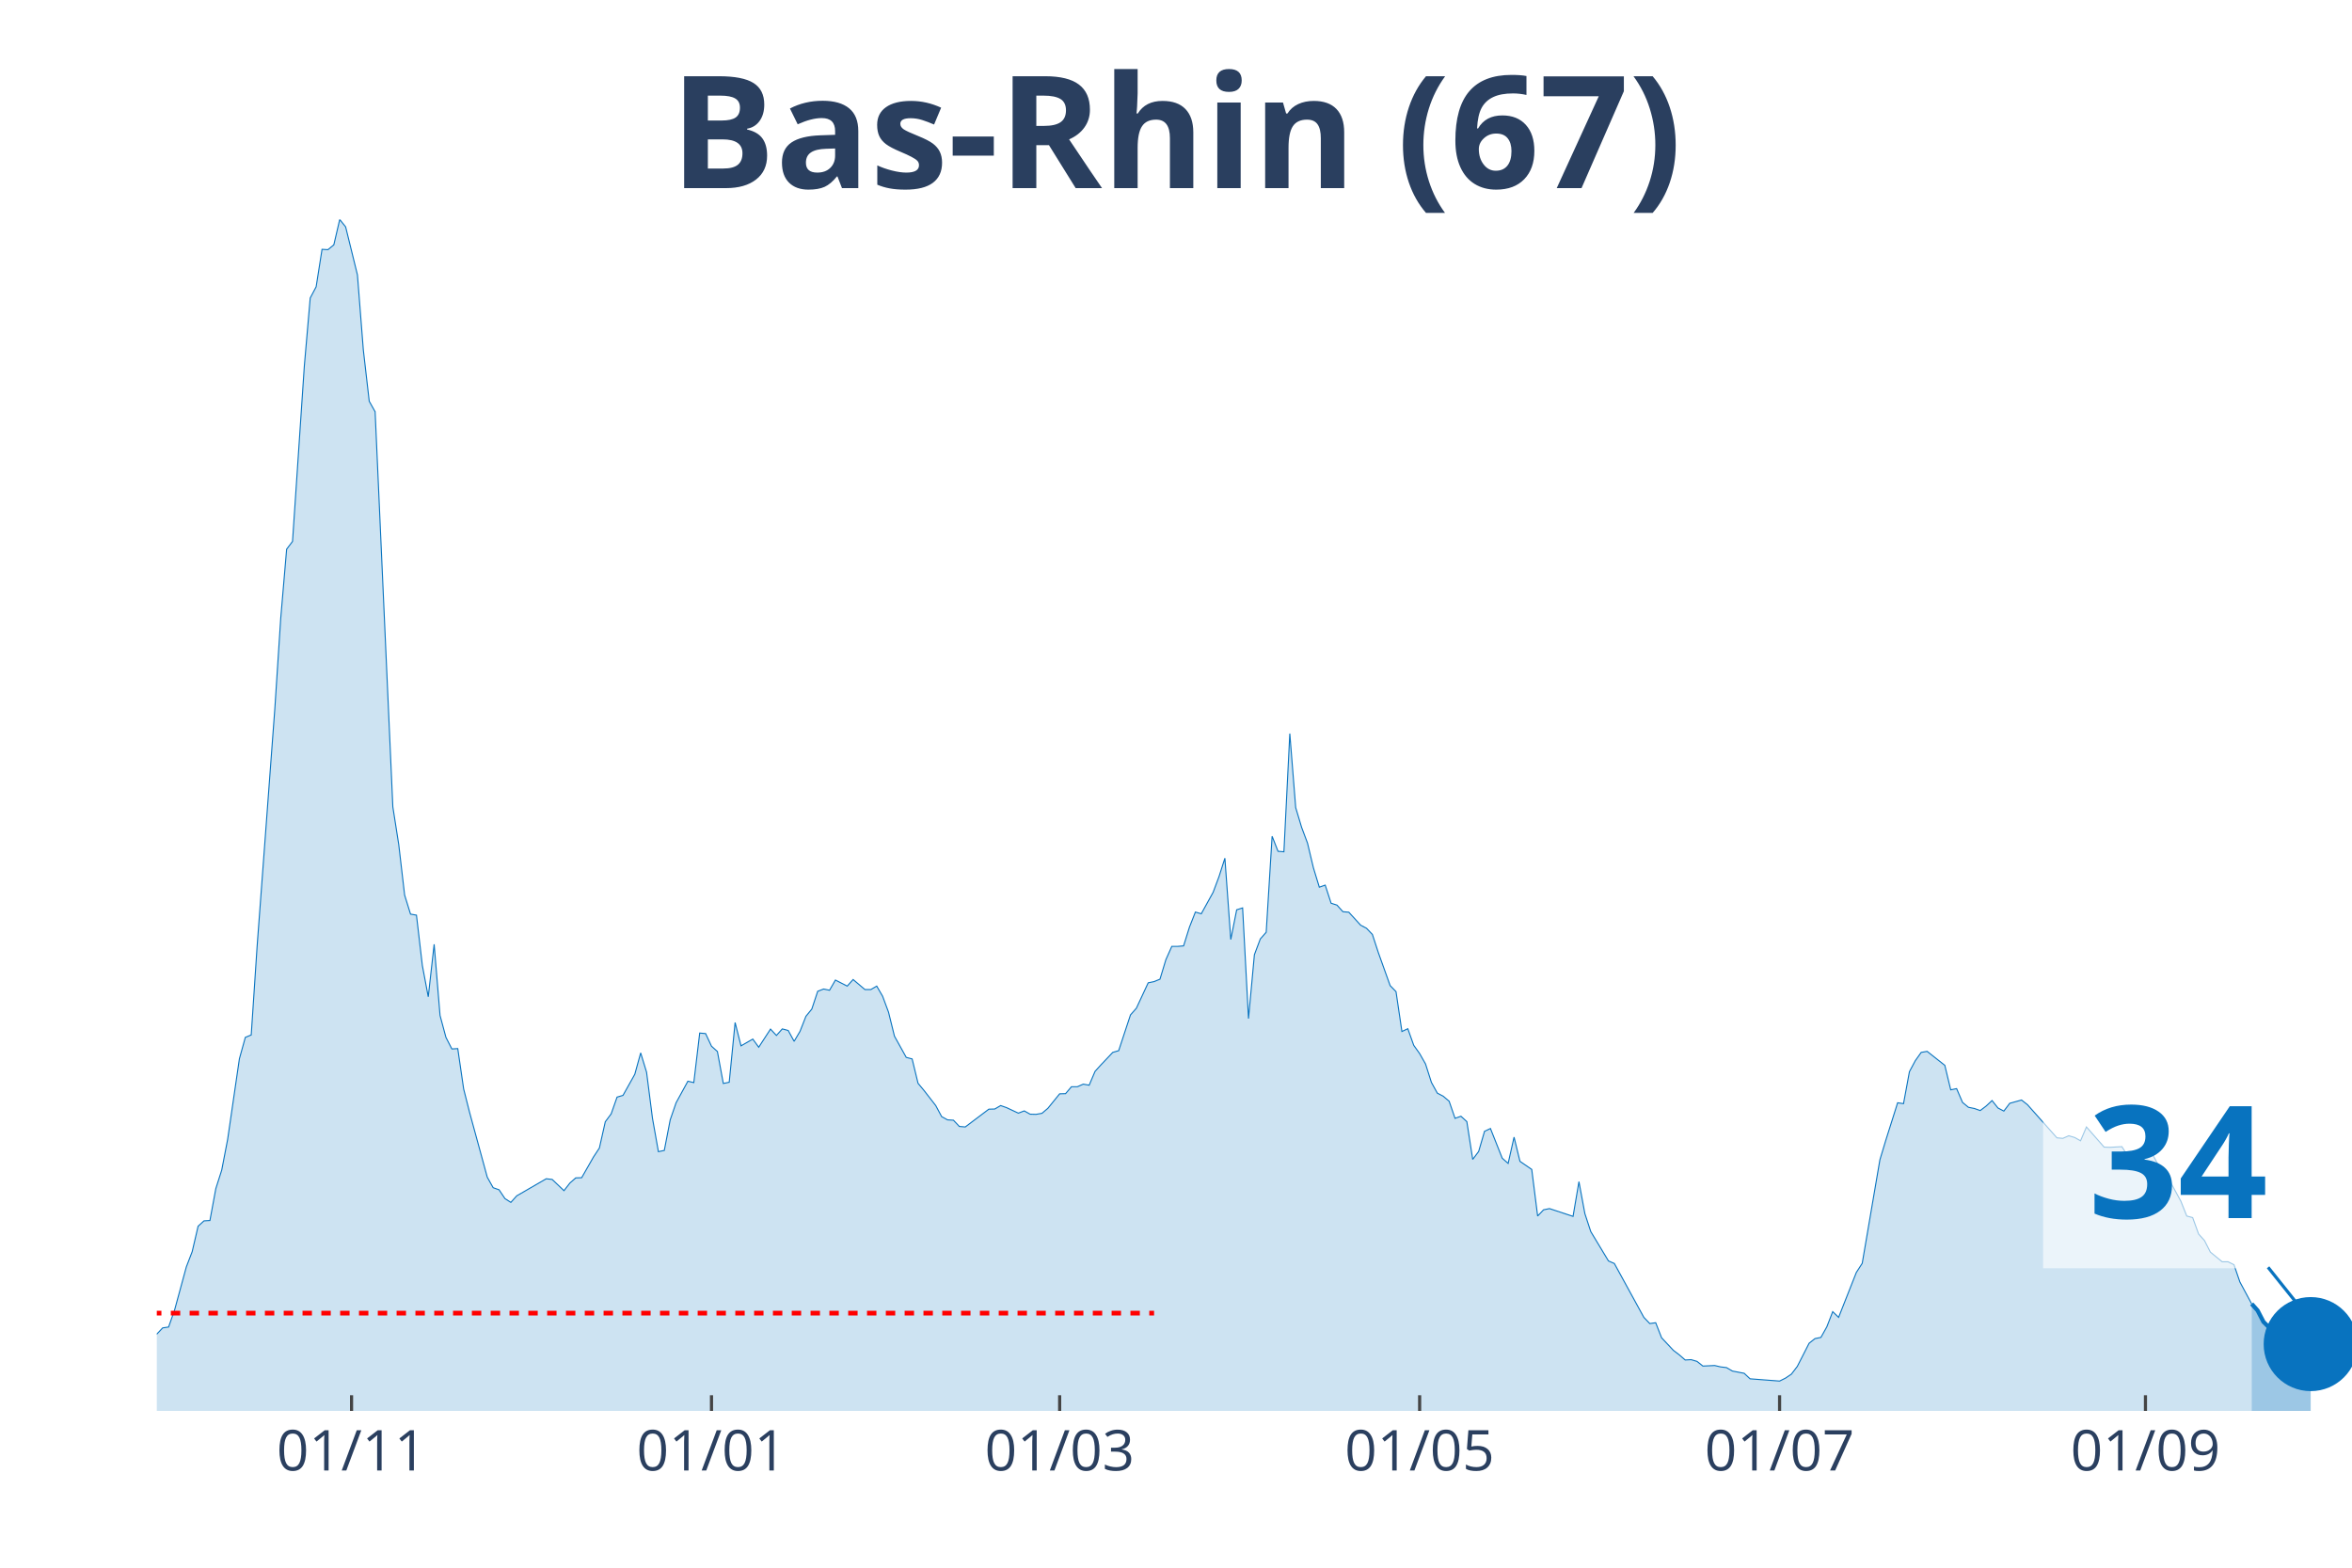
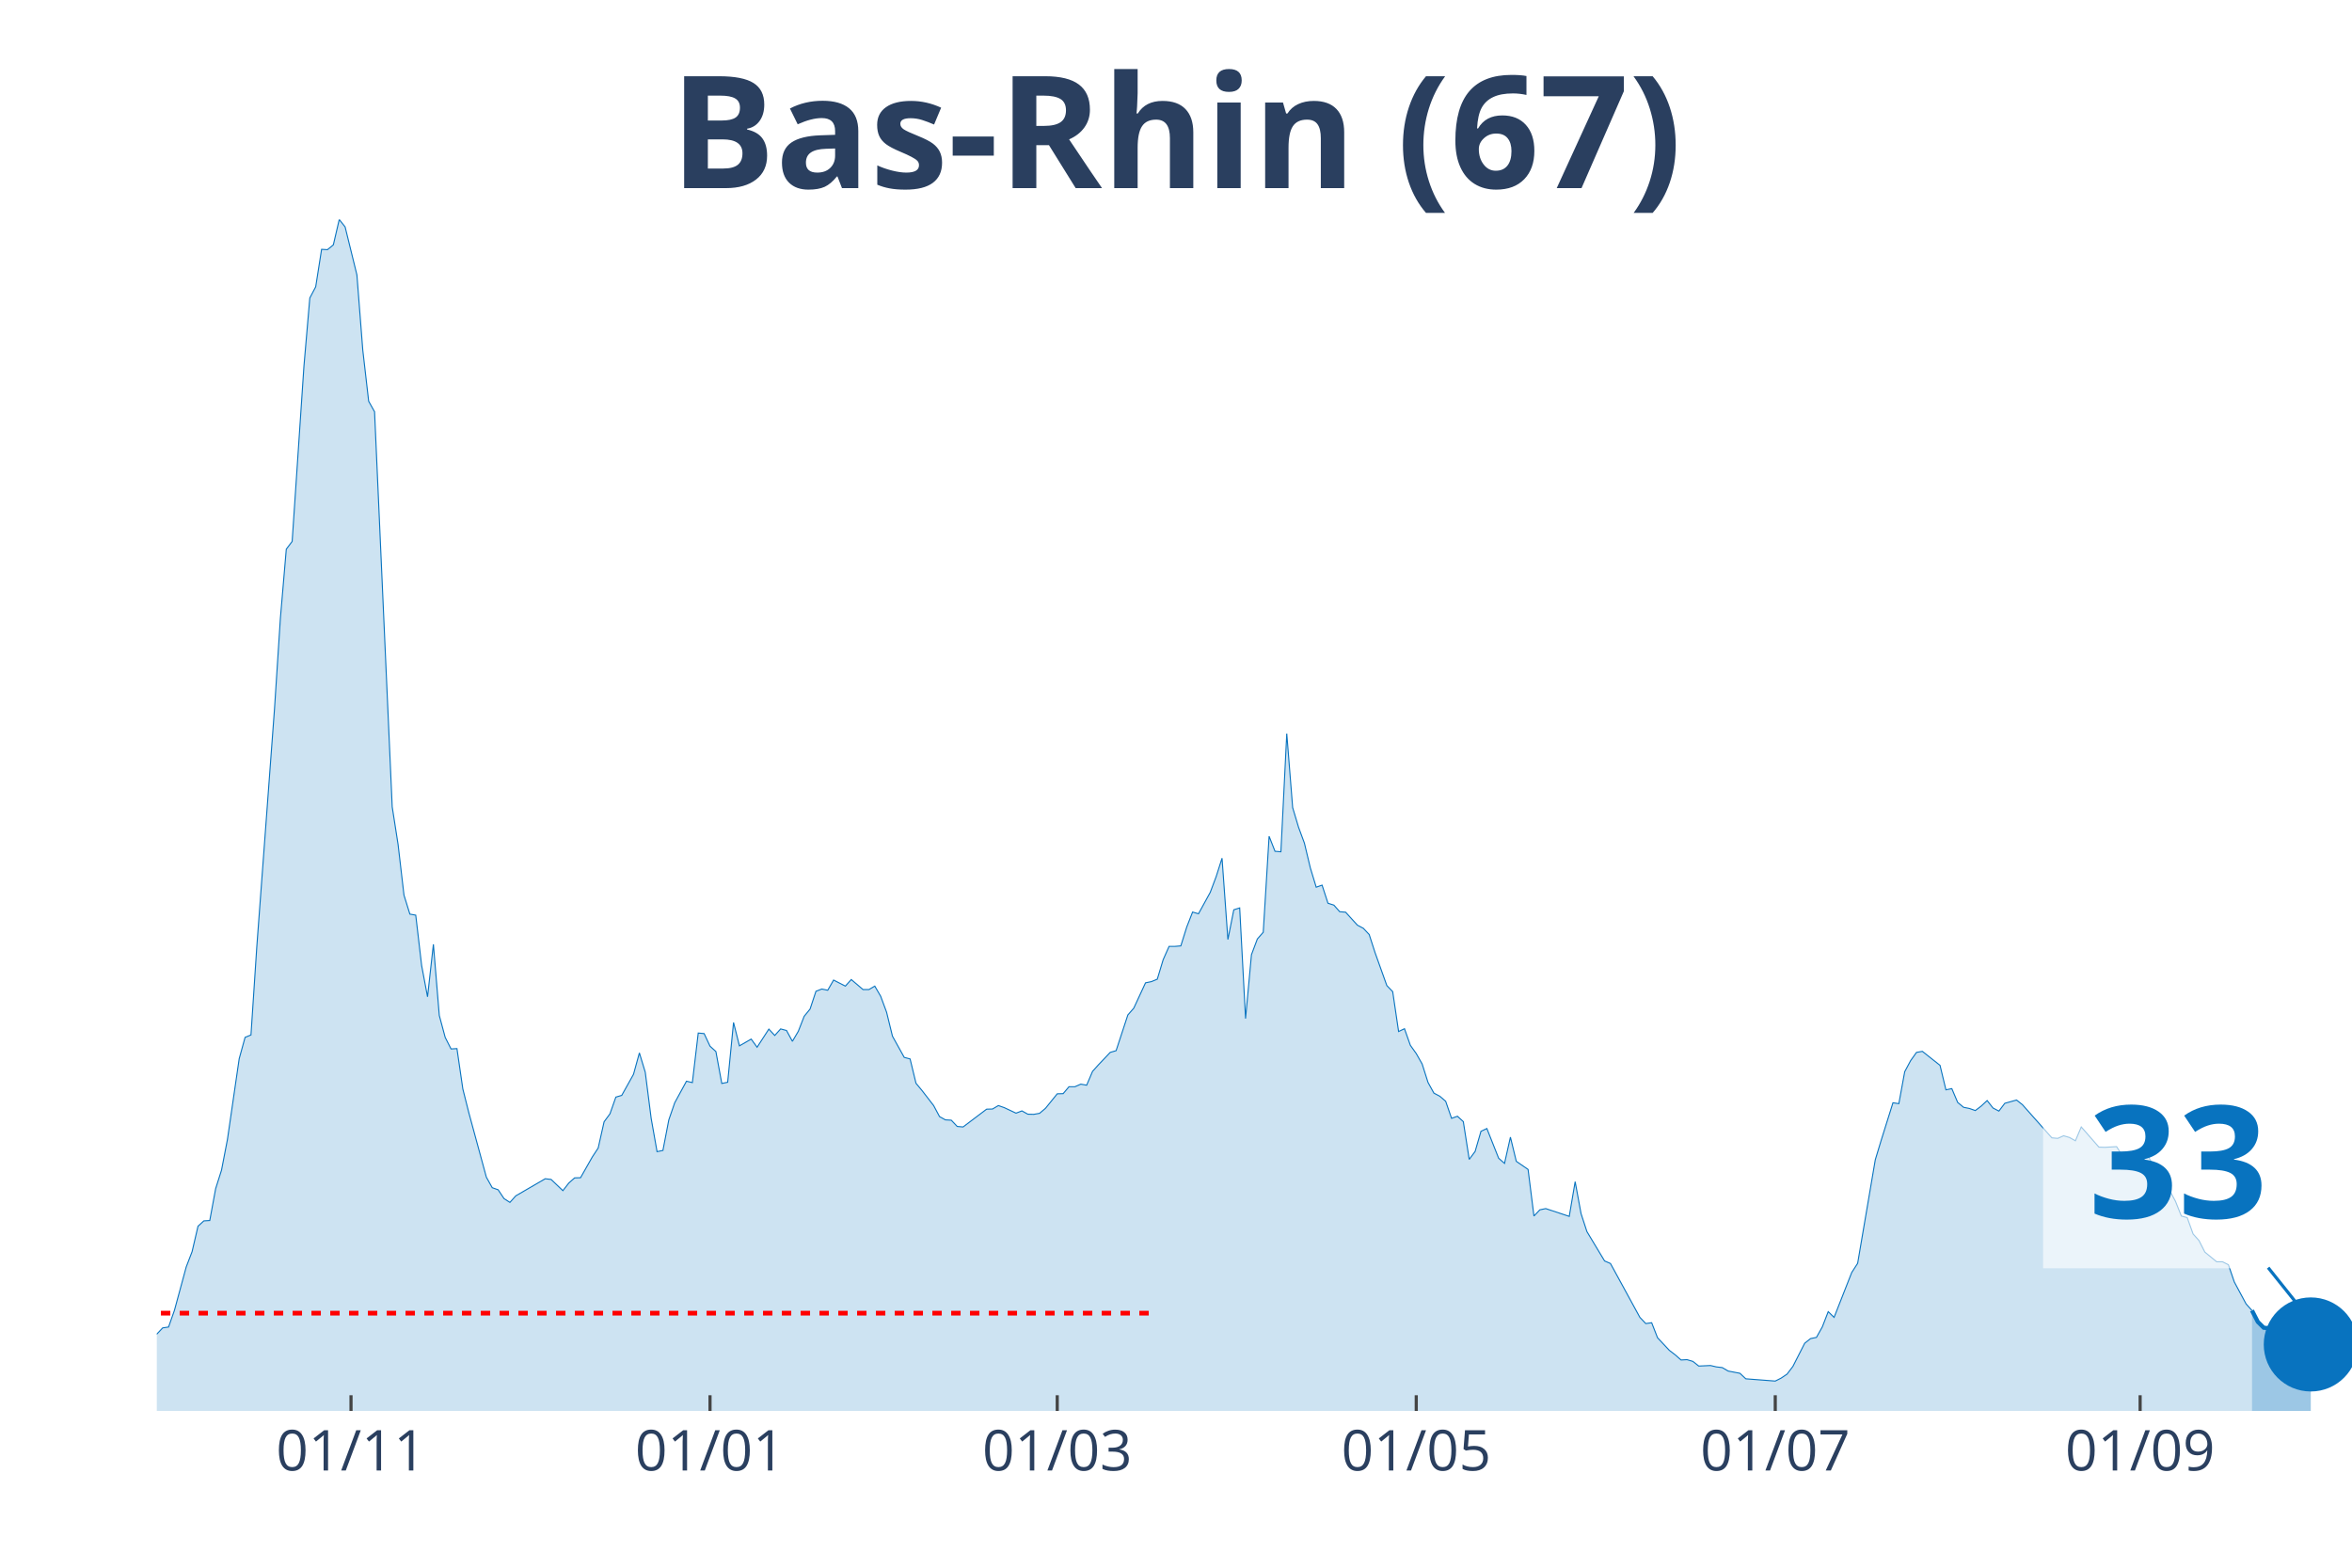
<svg xmlns="http://www.w3.org/2000/svg" class="main-svg" width="1125" height="750" style="" viewBox="0 0 750 500">
  <rect x="0" y="0" width="750" height="500" style="fill: rgb(0, 0, 0); fill-opacity: 0;" />
-   <defs id="defs-14d908">
+   <defs id="defs-c9e67d">
    <g class="clips">
-       <clipPath id="clip14d908xyplot" class="plotclip">
+       <clipPath id="clipc9e67dxyplot" class="plotclip">
        <rect width="700" height="380" />
      </clipPath>
-       <clipPath class="axesclip" id="clip14d908x">
+       <clipPath class="axesclip" id="clipc9e67dx">
        <rect x="50" y="0" width="700" height="500" />
      </clipPath>
-       <clipPath class="axesclip" id="clip14d908y">
+       <clipPath class="axesclip" id="clipc9e67dy">
        <rect x="0" y="70" width="750" height="380" />
      </clipPath>
-       <clipPath class="axesclip" id="clip14d908xy">
+       <clipPath class="axesclip" id="clipc9e67dxy">
        <rect x="50" y="70" width="700" height="380" />
      </clipPath>
    </g>
    <g class="gradients" />
  </defs>
  <g class="bglayer">
    <rect class="bg" x="50" y="70" width="700" height="380" style="fill: rgb(0, 0, 0); fill-opacity: 0; stroke-width: 0;" />
  </g>
  <g class="layer-below">
    <g class="imagelayer" />
    <g class="shapelayer" />
  </g>
  <g class="cartesianlayer">
    <g class="subplot xy">
      <g class="layer-subplot">
        <g class="shapelayer" />
        <g class="imagelayer" />
      </g>
      <g class="gridlayer">
        <g class="x">
-           <path class="xgrid crisp" transform="translate(112.1,0)" d="M0,70v380" style="stroke: rgb(255, 255, 255); stroke-opacity: 1; stroke-width: 1px;" />
-           <path class="xgrid crisp" transform="translate(226.88,0)" d="M0,70v380" style="stroke: rgb(255, 255, 255); stroke-opacity: 1; stroke-width: 1px;" />
-           <path class="xgrid crisp" transform="translate(337.9,0)" d="M0,70v380" style="stroke: rgb(255, 255, 255); stroke-opacity: 1; stroke-width: 1px;" />
-           <path class="xgrid crisp" transform="translate(452.69,0)" d="M0,70v380" style="stroke: rgb(255, 255, 255); stroke-opacity: 1; stroke-width: 1px;" />
-           <path class="xgrid crisp" transform="translate(567.47,0)" d="M0,70v380" style="stroke: rgb(255, 255, 255); stroke-opacity: 1; stroke-width: 1px;" />
-           <path class="xgrid crisp" transform="translate(684.14,0)" d="M0,70v380" style="stroke: rgb(255, 255, 255); stroke-opacity: 1; stroke-width: 1px;" />
+           <path class="xgrid crisp" transform="translate(111.93,0)" d="M0,70v380" style="stroke: rgb(255, 255, 255); stroke-opacity: 1; stroke-width: 1px;" />
+           <path class="xgrid crisp" transform="translate(226.41,0)" d="M0,70v380" style="stroke: rgb(255, 255, 255); stroke-opacity: 1; stroke-width: 1px;" />
+           <path class="xgrid crisp" transform="translate(337.13,0)" d="M0,70v380" style="stroke: rgb(255, 255, 255); stroke-opacity: 1; stroke-width: 1px;" />
+           <path class="xgrid crisp" transform="translate(451.61,0)" d="M0,70v380" style="stroke: rgb(255, 255, 255); stroke-opacity: 1; stroke-width: 1px;" />
+           <path class="xgrid crisp" transform="translate(566.09,0)" d="M0,70v380" style="stroke: rgb(255, 255, 255); stroke-opacity: 1; stroke-width: 1px;" />
+           <path class="xgrid crisp" transform="translate(682.44,0)" d="M0,70v380" style="stroke: rgb(255, 255, 255); stroke-opacity: 1; stroke-width: 1px;" />
        </g>
        <g class="y" />
      </g>
      <g class="zerolinelayer" />
      <path class="xlines-below" />
      <path class="ylines-below" />
      <g class="overlines-below" />
      <g class="xaxislayer-below" />
      <g class="yaxislayer-below" />
      <g class="overaxes-below" />
-       <g class="plot" transform="translate(50, 70)" clip-path="url('#clip14d908xyplot')">
+       <g class="plot" transform="translate(50, 70)" clip-path="url('#clipc9e67dxyplot')">
        <g class="scatterlayer mlayer">
-           <g class="trace scatter tracec55a65" style="stroke-miterlimit: 2;">
+           <g class="trace scatter trace044671" style="stroke-miterlimit: 2;">
            <g class="fills">
              <g>
-                 <path class="js-fill" d="M668.01,380L-255.91,380L-255.91,372.13L-242.74,375.38L-240.86,375.49L-233.33,374.99L-231.45,376.42L-191.94,378.4L-190.05,378.51L-176.88,378.68L-175,378.68L-118.55,376.37L-116.67,375.82L-97.85,375.1L-95.97,374.44L-86.56,369.81L-84.68,368.88L-67.74,355.39L-65.86,355.22L-62.1,355.72L-60.22,353.02L-50.81,354.18L-48.92,354.18L-47.04,357.48L-45.16,356.44L-41.4,353.68L-39.52,352.53L-31.99,341.46L-30.11,341.9L-26.34,339.97L-24.46,343.33L-20.7,344.32L-18.82,346.31L-16.94,345.59L-15.05,346.09L-13.17,347.3L-11.29,346.69L-9.41,347.13L-7.53,351.37L-3.76,355.22L-1.88,355.33L0,355.5L1.88,353.52L3.76,353.24L5.65,347.9L9.41,334.08L11.29,329.18L13.17,321.09L15.05,319.38L16.94,319.27L18.82,309.09L20.7,303.2L22.58,293.45L26.34,267.68L28.23,260.86L30.11,260.09L31.99,231.79L37.63,156.14L39.52,127.18L41.4,105.16L43.28,102.68L47.04,46.8L48.92,25.05L50.81,21.47L52.69,9.52L54.57,9.63L56.45,8.09L58.33,0L60.22,2.37L63.98,17.67L65.86,41.62L67.74,57.97L69.62,61.33L75.27,187.36L77.15,199.36L79.03,215.49L80.91,221.55L82.8,221.88L84.68,237.95L86.56,247.92L88.44,231.18L90.32,253.87L92.2,260.86L94.09,264.55L95.97,264.44L97.85,277.32L99.73,284.75L105.38,305.45L107.26,308.81L109.14,309.47L111.02,312.28L112.9,313.49L114.78,311.4L124.19,305.95L126.08,306.17L129.84,309.75L131.72,307.33L133.6,305.67L135.48,305.62L139.25,299.01L141.13,296.15L143.01,287.78L144.89,285.25L146.77,279.91L148.66,279.36L152.42,272.64L154.3,265.81L156.18,271.98L158.06,286.68L159.95,297.31L161.83,296.92L163.71,287.17L165.59,281.72L169.35,274.84L171.24,275.28L173.12,259.48L175,259.65L176.88,263.67L178.76,265.37L180.65,275.56L182.53,275.17L184.41,256.12L186.29,263.56L190.05,261.41L191.94,264L195.7,258.22L197.58,260.25L199.46,258.16L201.34,258.66L203.23,262.12L205.11,258.93L206.99,254.14L208.87,251.83L210.75,246.16L212.63,245.44L214.52,245.83L216.4,242.58L220.16,244.51L222.04,242.41L225.81,245.61L227.69,245.61L229.57,244.51L231.45,247.75L233.33,252.82L235.22,260.47L238.98,267.24L240.86,267.74L242.74,275.5L244.62,277.76L248.39,282.61L250.27,286.13L252.15,287.17L254.03,287.28L255.91,289.27L257.8,289.43L265.32,283.76L267.2,283.71L269.09,282.61L270.97,283.27L274.73,285.03L276.61,284.31L278.49,285.36L280.38,285.41L282.26,285.08L284.14,283.49L287.9,278.86L289.78,278.81L291.67,276.6L293.55,276.6L295.43,275.78L297.31,276.11L299.19,271.7L301.08,269.61L304.84,265.65L306.72,265.1L310.48,253.7L312.37,251.55L316.13,243.46L318.01,243.07L319.89,242.3L321.77,236.08L323.66,231.84L325.54,231.84L327.42,231.68L329.3,225.68L331.18,220.89L333.06,221.44L336.83,214.61L338.71,209.6L340.59,203.71L342.47,229.64L344.35,220.17L346.24,219.57L348.12,254.86L350,234.49L351.88,229.48L353.76,227.33L355.65,196.72L357.53,201.51L359.41,201.67L361.29,163.96L363.17,187.58L365.05,193.85L366.94,198.92L368.82,206.79L370.7,212.96L372.58,212.3L374.46,218.08L376.34,218.68L378.23,220.78L380.11,220.94L383.87,225.07L385.75,226.06L387.63,228.04L389.52,233.82L393.28,244.34L395.16,246.27L397.04,258.99L398.92,258.1L400.81,263.39L402.69,266.03L404.57,269.34L406.45,275.23L408.33,278.64L410.22,279.63L412.1,281.23L413.98,286.68L415.86,286.02L417.74,287.73L419.62,299.78L421.51,297.25L423.39,290.81L425.27,289.93L429.03,299.4L430.91,301.05L432.8,292.68L434.68,300.39L438.44,302.98L440.32,317.84L442.2,315.86L444.09,315.47L451.61,317.95L453.49,306.88L455.38,317.07L457.26,322.8L462.9,332.16L464.78,332.98L474.19,350.16L476.08,352.14L477.96,351.87L479.84,356.66L483.6,360.68L485.48,362.11L487.37,363.76L489.25,363.65L491.13,364.2L493.01,365.69L496.77,365.52L498.66,365.96L500.54,366.18L502.42,367.28L506.18,368L508.06,369.76L517.47,370.48L519.35,369.54L521.24,368.27L523.12,365.8L526.88,358.42L528.76,356.93L530.65,356.55L532.53,353.19L534.41,348.34L536.29,350.16L541.94,335.84L543.82,332.93L549.46,299.89L551.34,293.67L555.11,281.72L556.99,282L558.87,271.81L560.75,268.29L562.63,265.65L564.52,265.32L570.16,269.78L572.04,277.59L573.92,277.21L575.81,281.61L577.69,283.16L579.57,283.54L581.45,284.2L583.33,282.77L585.22,281.01L587.1,283.38L588.98,284.37L590.86,281.89L594.62,280.84L596.51,282.33L605.91,292.9L607.8,293.07L609.68,292.24L611.56,292.79L613.44,293.84L615.32,289.43L620.97,295.87L622.85,295.93L626.61,295.71L628.49,298.63L630.38,299.56L632.26,298.08L634.14,297.2L636.02,297.42L637.9,300.99L639.78,302.76L645.43,313.11L647.31,317.84L649.19,318.34L651.08,323.57L652.96,325.66L654.84,329.35L658.6,332.43L660.48,332.43L662.37,333.37L664.25,338.87L668.01,345.86" style="fill: rgb(8, 115, 191); fill-opacity: 0.2; stroke-width: 0;" />
+                 <path class="js-fill" d="M668.1,380L-255.23,380L-255.23,372.13L-242.09,375.38L-240.21,375.49L-232.71,374.99L-230.83,376.42L-191.42,378.4L-189.54,378.51L-176.41,378.68L-174.53,378.68L-118.23,376.37L-116.35,375.82L-97.59,375.1L-95.71,374.44L-86.33,369.81L-84.45,368.88L-67.56,355.39L-65.68,355.22L-61.93,355.72L-60.05,353.02L-52.55,353.85L-50.67,354.18L-48.79,354.18L-46.92,357.48L-39.41,352.53L-37.53,349.44L-35.66,348.18L-33.78,343.88L-31.9,341.46L-30.03,341.9L-26.27,339.97L-24.4,343.33L-20.64,344.32L-18.77,346.31L-16.89,345.59L-15.01,346.09L-13.14,347.3L-11.26,346.69L-9.38,347.13L-7.51,351.37L-3.75,355.22L-1.88,355.33L0,355.5L1.88,353.52L3.75,353.24L5.63,347.9L9.38,334.08L11.26,329.18L13.14,321.09L15.01,319.38L16.89,319.27L18.77,309.09L20.64,303.2L22.52,293.45L26.27,267.68L28.15,260.86L30.03,260.09L31.9,231.79L37.53,156.14L39.41,127.18L41.29,105.16L43.16,102.68L46.92,46.8L48.79,25.05L50.67,21.47L52.55,9.52L54.42,9.63L56.3,8.09L58.18,0L60.05,2.37L63.81,17.67L65.68,41.62L67.56,57.97L69.44,61.33L75.07,187.36L76.94,199.36L78.82,215.49L80.7,221.55L82.57,221.88L84.45,237.95L86.33,247.92L88.2,231.18L90.08,253.87L91.96,260.86L93.83,264.55L95.71,264.44L97.59,277.32L99.46,284.75L105.09,305.45L106.97,308.81L108.85,309.47L110.72,312.28L112.6,313.49L114.48,311.4L123.86,305.95L125.74,306.17L129.49,309.75L131.37,307.33L133.24,305.67L135.12,305.62L138.87,299.01L140.75,296.15L142.63,287.78L144.5,285.25L146.38,279.91L148.26,279.36L152.01,272.64L153.89,265.81L155.76,271.98L157.64,286.68L159.52,297.31L161.39,296.92L163.27,287.17L165.15,281.72L168.9,274.84L170.78,275.28L172.65,259.48L174.53,259.65L176.41,263.67L178.28,265.37L180.16,275.56L182.04,275.17L183.91,256.12L185.79,263.56L189.54,261.41L191.42,264L195.17,258.22L197.05,260.25L198.93,258.16L200.8,258.66L202.68,262.12L204.56,258.93L206.43,254.14L208.31,251.83L210.19,246.16L212.06,245.44L213.94,245.83L215.82,242.58L219.57,244.51L221.45,242.41L225.2,245.61L227.08,245.61L228.95,244.51L230.83,247.75L232.71,252.82L234.58,260.47L238.34,267.24L240.21,267.74L242.09,275.5L243.97,277.76L247.72,282.61L249.6,286.13L251.47,287.17L253.35,287.28L255.23,289.27L257.1,289.43L264.61,283.76L266.49,283.71L268.36,282.61L270.24,283.27L273.99,285.03L275.87,284.31L277.75,285.36L279.62,285.41L281.5,285.08L283.38,283.49L287.13,278.86L289.01,278.81L290.88,276.6L292.76,276.6L294.64,275.78L296.51,276.11L298.39,271.7L300.27,269.61L304.02,265.65L305.9,265.1L309.65,253.7L311.53,251.55L315.28,243.46L317.16,243.07L319.03,242.3L320.91,236.08L322.79,231.84L324.66,231.84L326.54,231.68L328.42,225.68L330.29,220.89L332.17,221.44L335.92,214.61L337.8,209.6L339.68,203.71L341.55,229.64L343.43,220.17L345.31,219.57L347.18,254.86L349.06,234.49L350.94,229.48L352.82,227.33L354.69,196.72L356.57,201.51L358.45,201.67L360.32,163.96L362.2,187.58L364.08,193.85L365.95,198.92L367.83,206.79L369.71,212.96L371.58,212.3L373.46,218.08L375.34,218.68L377.21,220.78L379.09,220.94L382.84,225.07L384.72,226.06L386.6,228.04L388.47,233.82L392.23,244.34L394.1,246.27L395.98,258.99L397.86,258.1L399.73,263.39L401.61,266.03L403.49,269.34L405.36,275.23L407.24,278.64L409.12,279.63L410.99,281.23L412.87,286.68L414.75,286.02L416.62,287.73L418.5,299.78L420.38,297.25L422.25,290.81L424.13,289.93L427.88,299.4L429.76,301.05L431.64,292.68L433.51,300.39L437.27,302.98L439.14,317.84L441.02,315.86L442.9,315.47L450.4,317.95L452.28,306.88L454.16,317.07L456.03,322.8L461.66,332.16L463.54,332.98L472.92,350.16L474.8,352.14L476.68,351.87L478.55,356.66L482.31,360.68L484.18,362.11L486.06,363.76L487.94,363.65L489.81,364.2L491.69,365.69L495.44,365.52L497.32,365.96L499.2,366.18L501.07,367.28L504.83,368L506.7,369.76L516.09,370.48L517.96,369.54L519.84,368.27L521.72,365.8L525.47,358.42L527.35,356.93L529.22,356.55L531.1,353.19L532.98,348.34L534.85,350.16L540.48,335.84L542.36,332.93L547.99,299.89L549.87,293.67L553.62,281.72L555.5,282L557.37,271.81L559.25,268.29L561.13,265.65L563,265.32L568.63,269.78L570.51,277.59L572.39,277.21L574.26,281.61L576.14,283.16L578.02,283.54L579.89,284.2L581.77,282.77L583.65,281.01L585.52,283.38L587.4,284.37L589.28,281.89L593.03,280.84L594.91,282.33L604.29,292.9L606.17,293.07L608.04,292.24L609.92,292.79L611.8,293.84L613.67,289.43L619.3,295.87L621.18,295.93L624.93,295.71L626.81,298.63L628.69,299.56L630.56,298.08L632.44,297.2L634.32,297.42L636.19,300.99L638.07,302.76L643.7,313.11L645.58,317.84L647.45,318.34L649.33,323.57L651.21,325.66L653.08,329.35L656.84,332.43L658.71,332.43L660.59,333.37L662.47,338.87L666.22,345.86L668.1,347.96" style="fill: rgb(8, 115, 191); fill-opacity: 0.2; stroke-width: 0;" />
              </g>
            </g>
            <g class="errorbars" />
            <g class="lines">
-               <path class="js-line" d="M-255.91,372.13L-242.74,375.38L-240.86,375.49L-233.33,374.99L-231.45,376.42L-191.94,378.4L-190.05,378.51L-176.88,378.68L-175,378.68L-118.55,376.37L-116.67,375.82L-97.85,375.1L-95.97,374.44L-86.56,369.81L-84.68,368.88L-67.74,355.39L-65.86,355.22L-62.1,355.72L-60.22,353.02L-50.81,354.18L-48.92,354.18L-47.04,357.48L-45.16,356.44L-41.4,353.68L-39.52,352.53L-31.99,341.46L-30.11,341.9L-26.34,339.97L-24.46,343.33L-20.7,344.32L-18.82,346.31L-16.94,345.59L-15.05,346.09L-13.17,347.3L-11.29,346.69L-9.41,347.13L-7.53,351.37L-3.76,355.22L-1.88,355.33L0,355.5L1.88,353.52L3.76,353.24L5.65,347.9L9.41,334.08L11.29,329.18L13.17,321.09L15.05,319.38L16.94,319.27L18.82,309.09L20.7,303.2L22.58,293.45L26.34,267.68L28.23,260.86L30.11,260.09L31.99,231.79L37.63,156.14L39.52,127.18L41.4,105.16L43.28,102.68L47.04,46.8L48.92,25.05L50.81,21.47L52.69,9.52L54.57,9.63L56.45,8.09L58.33,0L60.22,2.37L63.98,17.67L65.86,41.62L67.74,57.97L69.62,61.33L75.27,187.36L77.15,199.36L79.03,215.49L80.91,221.55L82.8,221.88L84.68,237.95L86.56,247.92L88.44,231.18L90.32,253.87L92.2,260.86L94.09,264.55L95.97,264.44L97.85,277.32L99.73,284.75L105.38,305.45L107.26,308.81L109.14,309.47L111.02,312.28L112.9,313.49L114.78,311.4L124.19,305.95L126.08,306.17L129.84,309.75L131.72,307.33L133.6,305.67L135.48,305.62L139.25,299.01L141.13,296.15L143.01,287.78L144.89,285.25L146.77,279.91L148.66,279.36L152.42,272.64L154.3,265.81L156.18,271.98L158.06,286.68L159.95,297.31L161.83,296.92L163.71,287.17L165.59,281.72L169.35,274.84L171.24,275.28L173.12,259.48L175,259.65L176.88,263.67L178.76,265.37L180.65,275.56L182.53,275.17L184.41,256.12L186.29,263.56L190.05,261.41L191.94,264L195.7,258.22L197.58,260.25L199.46,258.16L201.34,258.66L203.23,262.12L205.11,258.93L206.99,254.14L208.87,251.83L210.75,246.16L212.63,245.44L214.52,245.83L216.4,242.58L220.16,244.51L222.04,242.41L225.81,245.61L227.69,245.61L229.57,244.51L231.45,247.75L233.33,252.82L235.22,260.47L238.98,267.24L240.86,267.74L242.74,275.5L244.62,277.76L248.39,282.61L250.27,286.13L252.15,287.17L254.03,287.28L255.91,289.27L257.8,289.43L265.32,283.76L267.2,283.71L269.09,282.61L270.97,283.27L274.73,285.03L276.61,284.31L278.49,285.36L280.38,285.41L282.26,285.08L284.14,283.49L287.9,278.86L289.78,278.81L291.67,276.6L293.55,276.6L295.43,275.78L297.31,276.11L299.19,271.7L301.08,269.61L304.84,265.65L306.72,265.1L310.48,253.7L312.37,251.55L316.13,243.46L318.01,243.07L319.89,242.3L321.77,236.08L323.66,231.84L325.54,231.84L327.42,231.68L329.3,225.68L331.18,220.89L333.06,221.44L336.83,214.61L338.71,209.6L340.59,203.71L342.47,229.64L344.35,220.17L346.24,219.57L348.12,254.86L350,234.49L351.88,229.48L353.76,227.33L355.65,196.72L357.53,201.51L359.41,201.67L361.29,163.96L363.17,187.58L365.05,193.85L366.94,198.92L368.82,206.79L370.7,212.96L372.58,212.3L374.46,218.08L376.34,218.68L378.23,220.78L380.11,220.94L383.87,225.07L385.75,226.06L387.63,228.04L389.52,233.82L393.28,244.34L395.16,246.27L397.04,258.99L398.92,258.1L400.81,263.39L402.69,266.03L404.57,269.34L406.45,275.23L408.33,278.64L410.22,279.63L412.1,281.23L413.98,286.68L415.86,286.02L417.74,287.73L419.62,299.78L421.51,297.25L423.39,290.81L425.27,289.93L429.03,299.4L430.91,301.05L432.8,292.68L434.68,300.39L438.44,302.98L440.32,317.84L442.2,315.86L444.09,315.47L451.61,317.95L453.49,306.88L455.38,317.07L457.26,322.8L462.9,332.16L464.78,332.98L474.19,350.16L476.08,352.14L477.96,351.87L479.84,356.66L483.6,360.68L485.48,362.11L487.37,363.76L489.25,363.65L491.13,364.2L493.01,365.69L496.77,365.52L498.66,365.96L500.54,366.18L502.42,367.28L506.18,368L508.06,369.76L517.47,370.48L519.35,369.54L521.24,368.27L523.12,365.8L526.88,358.42L528.76,356.93L530.65,356.55L532.53,353.19L534.41,348.34L536.29,350.16L541.94,335.84L543.82,332.93L549.46,299.89L551.34,293.67L555.11,281.72L556.99,282L558.87,271.81L560.75,268.29L562.63,265.65L564.52,265.32L570.16,269.78L572.04,277.59L573.92,277.21L575.81,281.61L577.69,283.16L579.57,283.54L581.45,284.2L583.33,282.77L585.22,281.01L587.1,283.38L588.98,284.37L590.86,281.89L594.62,280.84L596.51,282.33L605.91,292.9L607.8,293.07L609.68,292.24L611.56,292.79L613.44,293.84L615.32,289.43L620.97,295.87L622.85,295.93L626.61,295.71L628.49,298.63L630.38,299.56L632.26,298.08L634.14,297.2L636.02,297.42L637.9,300.99L639.78,302.76L645.43,313.11L647.31,317.84L649.19,318.34L651.08,323.57L652.96,325.66L654.84,329.35L658.6,332.43L660.48,332.43L662.37,333.37L664.25,338.87L668.01,345.86" style="vector-effect: non-scaling-stroke; fill: none; stroke: rgb(8, 115, 191); stroke-opacity: 1; stroke-width: 0.5px; opacity: 1;" />
+               <path class="js-line" d="M-255.23,372.13L-242.09,375.38L-240.21,375.49L-232.71,374.99L-230.83,376.42L-191.42,378.4L-189.54,378.51L-176.41,378.68L-174.53,378.68L-118.23,376.37L-116.35,375.82L-97.59,375.1L-95.71,374.44L-86.33,369.81L-84.45,368.88L-67.56,355.39L-65.68,355.22L-61.93,355.72L-60.05,353.02L-52.55,353.85L-50.67,354.18L-48.79,354.18L-46.92,357.48L-39.41,352.53L-37.53,349.44L-35.66,348.18L-33.78,343.88L-31.9,341.46L-30.03,341.9L-26.27,339.97L-24.4,343.33L-20.64,344.32L-18.77,346.31L-16.89,345.59L-15.01,346.09L-13.14,347.3L-11.26,346.69L-9.38,347.13L-7.51,351.37L-3.75,355.22L-1.88,355.33L0,355.5L1.88,353.52L3.75,353.24L5.63,347.9L9.38,334.08L11.26,329.18L13.14,321.09L15.01,319.38L16.89,319.27L18.77,309.09L20.64,303.2L22.52,293.45L26.27,267.68L28.15,260.86L30.03,260.09L31.9,231.79L37.53,156.14L39.41,127.18L41.29,105.16L43.16,102.68L46.92,46.8L48.79,25.05L50.67,21.47L52.55,9.52L54.42,9.63L56.3,8.09L58.18,0L60.05,2.37L63.81,17.67L65.68,41.62L67.56,57.97L69.44,61.33L75.07,187.36L76.94,199.36L78.82,215.49L80.7,221.55L82.57,221.88L84.45,237.95L86.33,247.92L88.2,231.18L90.08,253.87L91.96,260.86L93.83,264.55L95.71,264.44L97.59,277.32L99.46,284.75L105.09,305.45L106.97,308.81L108.85,309.47L110.72,312.28L112.6,313.49L114.48,311.4L123.86,305.95L125.74,306.17L129.49,309.75L131.37,307.33L133.24,305.67L135.12,305.62L138.87,299.01L140.75,296.15L142.63,287.78L144.5,285.25L146.38,279.91L148.26,279.36L152.01,272.64L153.89,265.81L155.76,271.98L157.64,286.68L159.52,297.31L161.39,296.92L163.27,287.17L165.15,281.72L168.9,274.84L170.78,275.28L172.65,259.48L174.53,259.65L176.41,263.67L178.28,265.37L180.16,275.56L182.04,275.17L183.91,256.12L185.79,263.56L189.54,261.41L191.42,264L195.17,258.22L197.05,260.25L198.93,258.16L200.8,258.66L202.68,262.12L204.56,258.93L206.43,254.14L208.31,251.83L210.19,246.16L212.06,245.44L213.94,245.83L215.82,242.58L219.57,244.51L221.45,242.41L225.2,245.61L227.08,245.61L228.95,244.51L230.83,247.75L232.71,252.82L234.58,260.47L238.34,267.24L240.21,267.74L242.09,275.5L243.97,277.76L247.72,282.61L249.6,286.13L251.47,287.17L253.35,287.28L255.23,289.27L257.1,289.43L264.61,283.76L266.49,283.71L268.36,282.61L270.24,283.27L273.99,285.03L275.87,284.31L277.75,285.36L279.62,285.41L281.5,285.08L283.38,283.49L287.13,278.86L289.01,278.81L290.88,276.6L292.76,276.6L294.64,275.78L296.51,276.11L298.39,271.7L300.27,269.61L304.02,265.65L305.9,265.1L309.65,253.7L311.53,251.55L315.28,243.46L317.16,243.07L319.03,242.3L320.91,236.08L322.79,231.84L324.66,231.84L326.54,231.68L328.42,225.68L330.29,220.89L332.17,221.44L335.92,214.61L337.8,209.6L339.68,203.71L341.55,229.64L343.43,220.17L345.31,219.57L347.18,254.86L349.06,234.49L350.94,229.48L352.82,227.33L354.69,196.72L356.57,201.51L358.45,201.67L360.32,163.96L362.2,187.58L364.08,193.85L365.95,198.92L367.83,206.79L369.71,212.96L371.58,212.3L373.46,218.08L375.34,218.68L377.21,220.78L379.09,220.94L382.84,225.07L384.72,226.06L386.6,228.04L388.47,233.82L392.23,244.34L394.1,246.27L395.98,258.99L397.86,258.1L399.73,263.39L401.61,266.03L403.49,269.34L405.36,275.23L407.24,278.64L409.12,279.63L410.99,281.23L412.87,286.68L414.75,286.02L416.62,287.73L418.5,299.78L420.38,297.25L422.25,290.81L424.13,289.93L427.88,299.4L429.76,301.05L431.64,292.68L433.51,300.39L437.27,302.98L439.14,317.84L441.02,315.86L442.9,315.47L450.4,317.95L452.28,306.88L454.16,317.07L456.03,322.8L461.66,332.16L463.54,332.98L472.92,350.16L474.8,352.14L476.68,351.87L478.55,356.66L482.31,360.68L484.18,362.11L486.06,363.76L487.94,363.65L489.81,364.2L491.69,365.69L495.44,365.52L497.32,365.96L499.2,366.18L501.07,367.28L504.83,368L506.7,369.76L516.09,370.48L517.96,369.54L519.84,368.27L521.72,365.8L525.47,358.42L527.35,356.93L529.22,356.55L531.1,353.19L532.98,348.34L534.85,350.16L540.48,335.84L542.36,332.93L547.99,299.89L549.87,293.67L553.62,281.72L555.5,282L557.37,271.81L559.25,268.29L561.13,265.65L563,265.32L568.63,269.78L570.51,277.59L572.39,277.21L574.26,281.61L576.14,283.16L578.02,283.54L579.89,284.2L581.77,282.77L583.65,281.01L585.52,283.38L587.4,284.37L589.28,281.89L593.03,280.84L594.91,282.33L604.29,292.9L606.17,293.07L608.04,292.24L609.92,292.79L611.8,293.84L613.67,289.43L619.3,295.87L621.18,295.93L624.93,295.71L626.81,298.63L628.69,299.56L630.56,298.08L632.44,297.2L634.32,297.42L636.19,300.99L638.07,302.76L643.7,313.11L645.58,317.84L647.45,318.34L649.33,323.57L651.21,325.66L653.08,329.35L656.84,332.43L658.71,332.43L660.59,333.37L662.47,338.87L666.22,345.86L668.1,347.96" style="vector-effect: non-scaling-stroke; fill: none; stroke: rgb(8, 115, 191); stroke-opacity: 1; stroke-width: 0.5px; opacity: 1;" />
            </g>
            <g class="points" />
            <g class="text" />
          </g>
-           <g class="trace scatter trace678646" style="stroke-miterlimit: 2;">
+           <g class="trace scatter trace344ca9" style="stroke-miterlimit: 2;">
            <g class="fills">
              <g>
-                 <path class="js-fill" d="M686.83,380L668.01,380L668.01,345.86L669.89,347.96L671.77,351.59L673.66,353.46L675.54,353.63L677.42,353.85L679.3,355.78L686.83,358.69" style="fill: rgb(8, 115, 191); fill-opacity: 0.4; stroke-width: 0;" />
+                 <path class="js-fill" d="M686.86,380L668.1,380L668.1,347.96L669.97,351.59L671.85,353.46L675.6,353.85L677.48,355.78L686.86,358.8" style="fill: rgb(8, 115, 191); fill-opacity: 0.4; stroke-width: 0;" />
              </g>
            </g>
            <g class="errorbars" />
            <g class="lines">
-               <path class="js-line" d="M668.01,345.86L669.89,347.96L671.77,351.59L673.66,353.46L675.54,353.63L677.42,353.85L679.3,355.78L686.83,358.69" style="vector-effect: non-scaling-stroke; fill: none; stroke: rgb(8, 115, 191); stroke-opacity: 1; stroke-width: 2px; opacity: 1;" />
+               <path class="js-line" d="M668.1,347.96L669.97,351.59L671.85,353.46L675.6,353.85L677.48,355.78L686.86,358.8" style="vector-effect: non-scaling-stroke; fill: none; stroke: rgb(8, 115, 191); stroke-opacity: 1; stroke-width: 2px; opacity: 1;" />
            </g>
            <g class="points" />
            <g class="text" />
          </g>
-           <g class="trace scatter traced4a1e4" style="stroke-miterlimit: 2; opacity: 1;">
+           <g class="trace scatter trace6376be" style="stroke-miterlimit: 2; opacity: 1;">
            <g class="fills" />
            <g class="errorbars" />
            <g class="lines" />
            <g class="points">
-               <path class="point" transform="translate(686.83,358.69)" d="M15,0A15,15 0 1,1 0,-15A15,15 0 0,1 15,0Z" style="opacity: 1; stroke-width: 0px; fill: rgb(8, 115, 191); fill-opacity: 1;" />
+               <path class="point" transform="translate(686.86,358.8)" d="M15,0A15,15 0 1,1 0,-15A15,15 0 0,1 15,0Z" style="opacity: 1; stroke-width: 0px; fill: rgb(8, 115, 191); fill-opacity: 1;" />
            </g>
            <g class="text" />
          </g>
        </g>
      </g>
      <g class="overplot" />
      <path class="xlines-above crisp" style="fill: none; stroke-width: 1px; stroke: rgb(0, 0, 0); stroke-opacity: 0;" d="" />
      <path class="ylines-above crisp" style="fill: none;" d="M0,0" />
      <g class="overlines-above" />
      <g class="xaxislayer-above">
-         <path class="xtick ticks crisp" d="M0,450v-5" transform="translate(112.1,0)" style="stroke: rgb(68, 68, 68); stroke-opacity: 1; stroke-width: 1px;" />
-         <path class="xtick ticks crisp" d="M0,450v-5" transform="translate(226.88,0)" style="stroke: rgb(68, 68, 68); stroke-opacity: 1; stroke-width: 1px;" />
-         <path class="xtick ticks crisp" d="M0,450v-5" transform="translate(337.9,0)" style="stroke: rgb(68, 68, 68); stroke-opacity: 1; stroke-width: 1px;" />
-         <path class="xtick ticks crisp" d="M0,450v-5" transform="translate(452.69,0)" style="stroke: rgb(68, 68, 68); stroke-opacity: 1; stroke-width: 1px;" />
-         <path class="xtick ticks crisp" d="M0,450v-5" transform="translate(567.47,0)" style="stroke: rgb(68, 68, 68); stroke-opacity: 1; stroke-width: 1px;" />
-         <path class="xtick ticks crisp" d="M0,450v-5" transform="translate(684.14,0)" style="stroke: rgb(68, 68, 68); stroke-opacity: 1; stroke-width: 1px;" />
+         <path class="xtick ticks crisp" d="M0,450v-5" transform="translate(111.93,0)" style="stroke: rgb(68, 68, 68); stroke-opacity: 1; stroke-width: 1px;" />
+         <path class="xtick ticks crisp" d="M0,450v-5" transform="translate(226.41,0)" style="stroke: rgb(68, 68, 68); stroke-opacity: 1; stroke-width: 1px;" />
+         <path class="xtick ticks crisp" d="M0,450v-5" transform="translate(337.13,0)" style="stroke: rgb(68, 68, 68); stroke-opacity: 1; stroke-width: 1px;" />
+         <path class="xtick ticks crisp" d="M0,450v-5" transform="translate(451.61,0)" style="stroke: rgb(68, 68, 68); stroke-opacity: 1; stroke-width: 1px;" />
+         <path class="xtick ticks crisp" d="M0,450v-5" transform="translate(566.09,0)" style="stroke: rgb(68, 68, 68); stroke-opacity: 1; stroke-width: 1px;" />
+         <path class="xtick ticks crisp" d="M0,450v-5" transform="translate(682.44,0)" style="stroke: rgb(68, 68, 68); stroke-opacity: 1; stroke-width: 1px;" />
        <g class="xtick">
-           <text text-anchor="middle" x="0" y="469" transform="translate(112.1,0)" style="font-family: 'Open Sans', verdana, arial, sans-serif; font-size: 18px; fill: rgb(42, 63, 95); fill-opacity: 1; white-space: pre;">01/11</text>
+           <text text-anchor="middle" x="0" y="469" transform="translate(111.93,0)" style="font-family: 'Open Sans', verdana, arial, sans-serif; font-size: 18px; fill: rgb(42, 63, 95); fill-opacity: 1; white-space: pre;">01/11</text>
        </g>
        <g class="xtick">
-           <text text-anchor="middle" x="0" y="469" transform="translate(226.88,0)" style="font-family: 'Open Sans', verdana, arial, sans-serif; font-size: 18px; fill: rgb(42, 63, 95); fill-opacity: 1; white-space: pre;">01/01</text>
+           <text text-anchor="middle" x="0" y="469" transform="translate(226.41,0)" style="font-family: 'Open Sans', verdana, arial, sans-serif; font-size: 18px; fill: rgb(42, 63, 95); fill-opacity: 1; white-space: pre;">01/01</text>
        </g>
        <g class="xtick">
-           <text text-anchor="middle" x="0" y="469" transform="translate(337.9,0)" style="font-family: 'Open Sans', verdana, arial, sans-serif; font-size: 18px; fill: rgb(42, 63, 95); fill-opacity: 1; white-space: pre;">01/03</text>
+           <text text-anchor="middle" x="0" y="469" transform="translate(337.13,0)" style="font-family: 'Open Sans', verdana, arial, sans-serif; font-size: 18px; fill: rgb(42, 63, 95); fill-opacity: 1; white-space: pre;">01/03</text>
        </g>
        <g class="xtick">
-           <text text-anchor="middle" x="0" y="469" transform="translate(452.69,0)" style="font-family: 'Open Sans', verdana, arial, sans-serif; font-size: 18px; fill: rgb(42, 63, 95); fill-opacity: 1; white-space: pre;">01/05</text>
+           <text text-anchor="middle" x="0" y="469" transform="translate(451.61,0)" style="font-family: 'Open Sans', verdana, arial, sans-serif; font-size: 18px; fill: rgb(42, 63, 95); fill-opacity: 1; white-space: pre;">01/05</text>
        </g>
        <g class="xtick">
-           <text text-anchor="middle" x="0" y="469" transform="translate(567.47,0)" style="font-family: 'Open Sans', verdana, arial, sans-serif; font-size: 18px; fill: rgb(42, 63, 95); fill-opacity: 1; white-space: pre;">01/07</text>
+           <text text-anchor="middle" x="0" y="469" transform="translate(566.09,0)" style="font-family: 'Open Sans', verdana, arial, sans-serif; font-size: 18px; fill: rgb(42, 63, 95); fill-opacity: 1; white-space: pre;">01/07</text>
        </g>
        <g class="xtick">
-           <text text-anchor="middle" x="0" y="469" transform="translate(684.14,0)" style="font-family: 'Open Sans', verdana, arial, sans-serif; font-size: 18px; fill: rgb(42, 63, 95); fill-opacity: 1; white-space: pre;">01/09</text>
+           <text text-anchor="middle" x="0" y="469" transform="translate(682.44,0)" style="font-family: 'Open Sans', verdana, arial, sans-serif; font-size: 18px; fill: rgb(42, 63, 95); fill-opacity: 1; white-space: pre;">01/09</text>
        </g>
      </g>
      <g class="yaxislayer-above" />
      <g class="overaxes-above" />
    </g>
  </g>
  <g class="polarlayer" />
  <g class="ternarylayer" />
  <g class="geolayer" />
  <g class="funnelarealayer" />
  <g class="pielayer" />
  <g class="treemaplayer" />
  <g class="sunburstlayer" />
  <g class="glimages" />
-   <defs id="topdefs-14d908">
+   <defs id="topdefs-c9e67d">
    <g class="clips" />
  </defs>
  <g class="layer-above">
    <g class="imagelayer" />
    <g class="shapelayer">
-       <path data-index="0" fill-rule="evenodd" d="M-1007.53,418.82L368.01,418.82" clip-path="url('#clip14d908xy')" style="opacity: 1; stroke: rgb(255, 0, 0); stroke-opacity: 1; fill: rgb(0, 0, 0); fill-opacity: 0; stroke-dasharray: 3px, 3px; stroke-width: 1.5px;" />
+       <path data-index="0" fill-rule="evenodd" d="M-1004.69,418.82L367.16,418.82" clip-path="url('#clipc9e67dxy')" style="opacity: 1; stroke: rgb(255, 0, 0); stroke-opacity: 1; fill: rgb(0, 0, 0); fill-opacity: 0; stroke-dasharray: 3px, 3px; stroke-width: 1.5px;" />
    </g>
  </g>
  <g class="infolayer">
    <g class="g-gtitle">
      <text class="gtitle" x="375" y="25" text-anchor="middle" dy="0.7em" style="font-family: 'Open Sans', verdana, arial, sans-serif; font-size: 50px; fill: rgb(42, 63, 95); opacity: 1; font-weight: normal; white-space: pre;">
        <tspan style="font-weight:bold">Bas-Rhin (67)</tspan>
      </text>
    </g>
    <g class="g-xtitle" />
    <g class="annotation" data-index="0" style="opacity: 1;">
-       <g class="annotation-text-g" transform="rotate(0,694.83,368.69)">
+       <g class="annotation-text-g" transform="rotate(0,694.86,368.8)">
        <g class="cursor-pointer" transform="translate(651, 333)">
          <rect class="bg" x="0.5" y="0.5" width="86" height="71" style="stroke-width: 1px; stroke: rgb(0, 0, 0); stroke-opacity: 0; fill: rgb(255, 255, 255); fill-opacity: 0.6;" />
          <text class="annotation-text" text-anchor="middle" x="43.531" y="55.5" style="font-family: 'Open Sans', verdana, arial, sans-serif; font-size: 50px; fill: rgb(8, 115, 191); fill-opacity: 1; white-space: pre;">
-             <tspan style="font-weight:bold">34 </tspan>
+             <tspan style="font-weight:bold">33 </tspan>
          </text>
        </g>
      </g>
      <g class="annotation-arrow-g" style="opacity: 1;">
-         <path d="M723.23,404.19L734.83,418.69" style="stroke-width: 1px; stroke: rgb(8, 115, 191); stroke-opacity: 1; stroke-dasharray: 0px, 0px, 18.569px, 18.569px;" />
+         <path d="M723.26,404.3L734.86,418.8" style="stroke-width: 1px; stroke: rgb(8, 115, 191); stroke-opacity: 1; stroke-dasharray: 0px, 0px, 18.569px, 18.569px;" />
      </g>
    </g>
  </g>
</svg>
